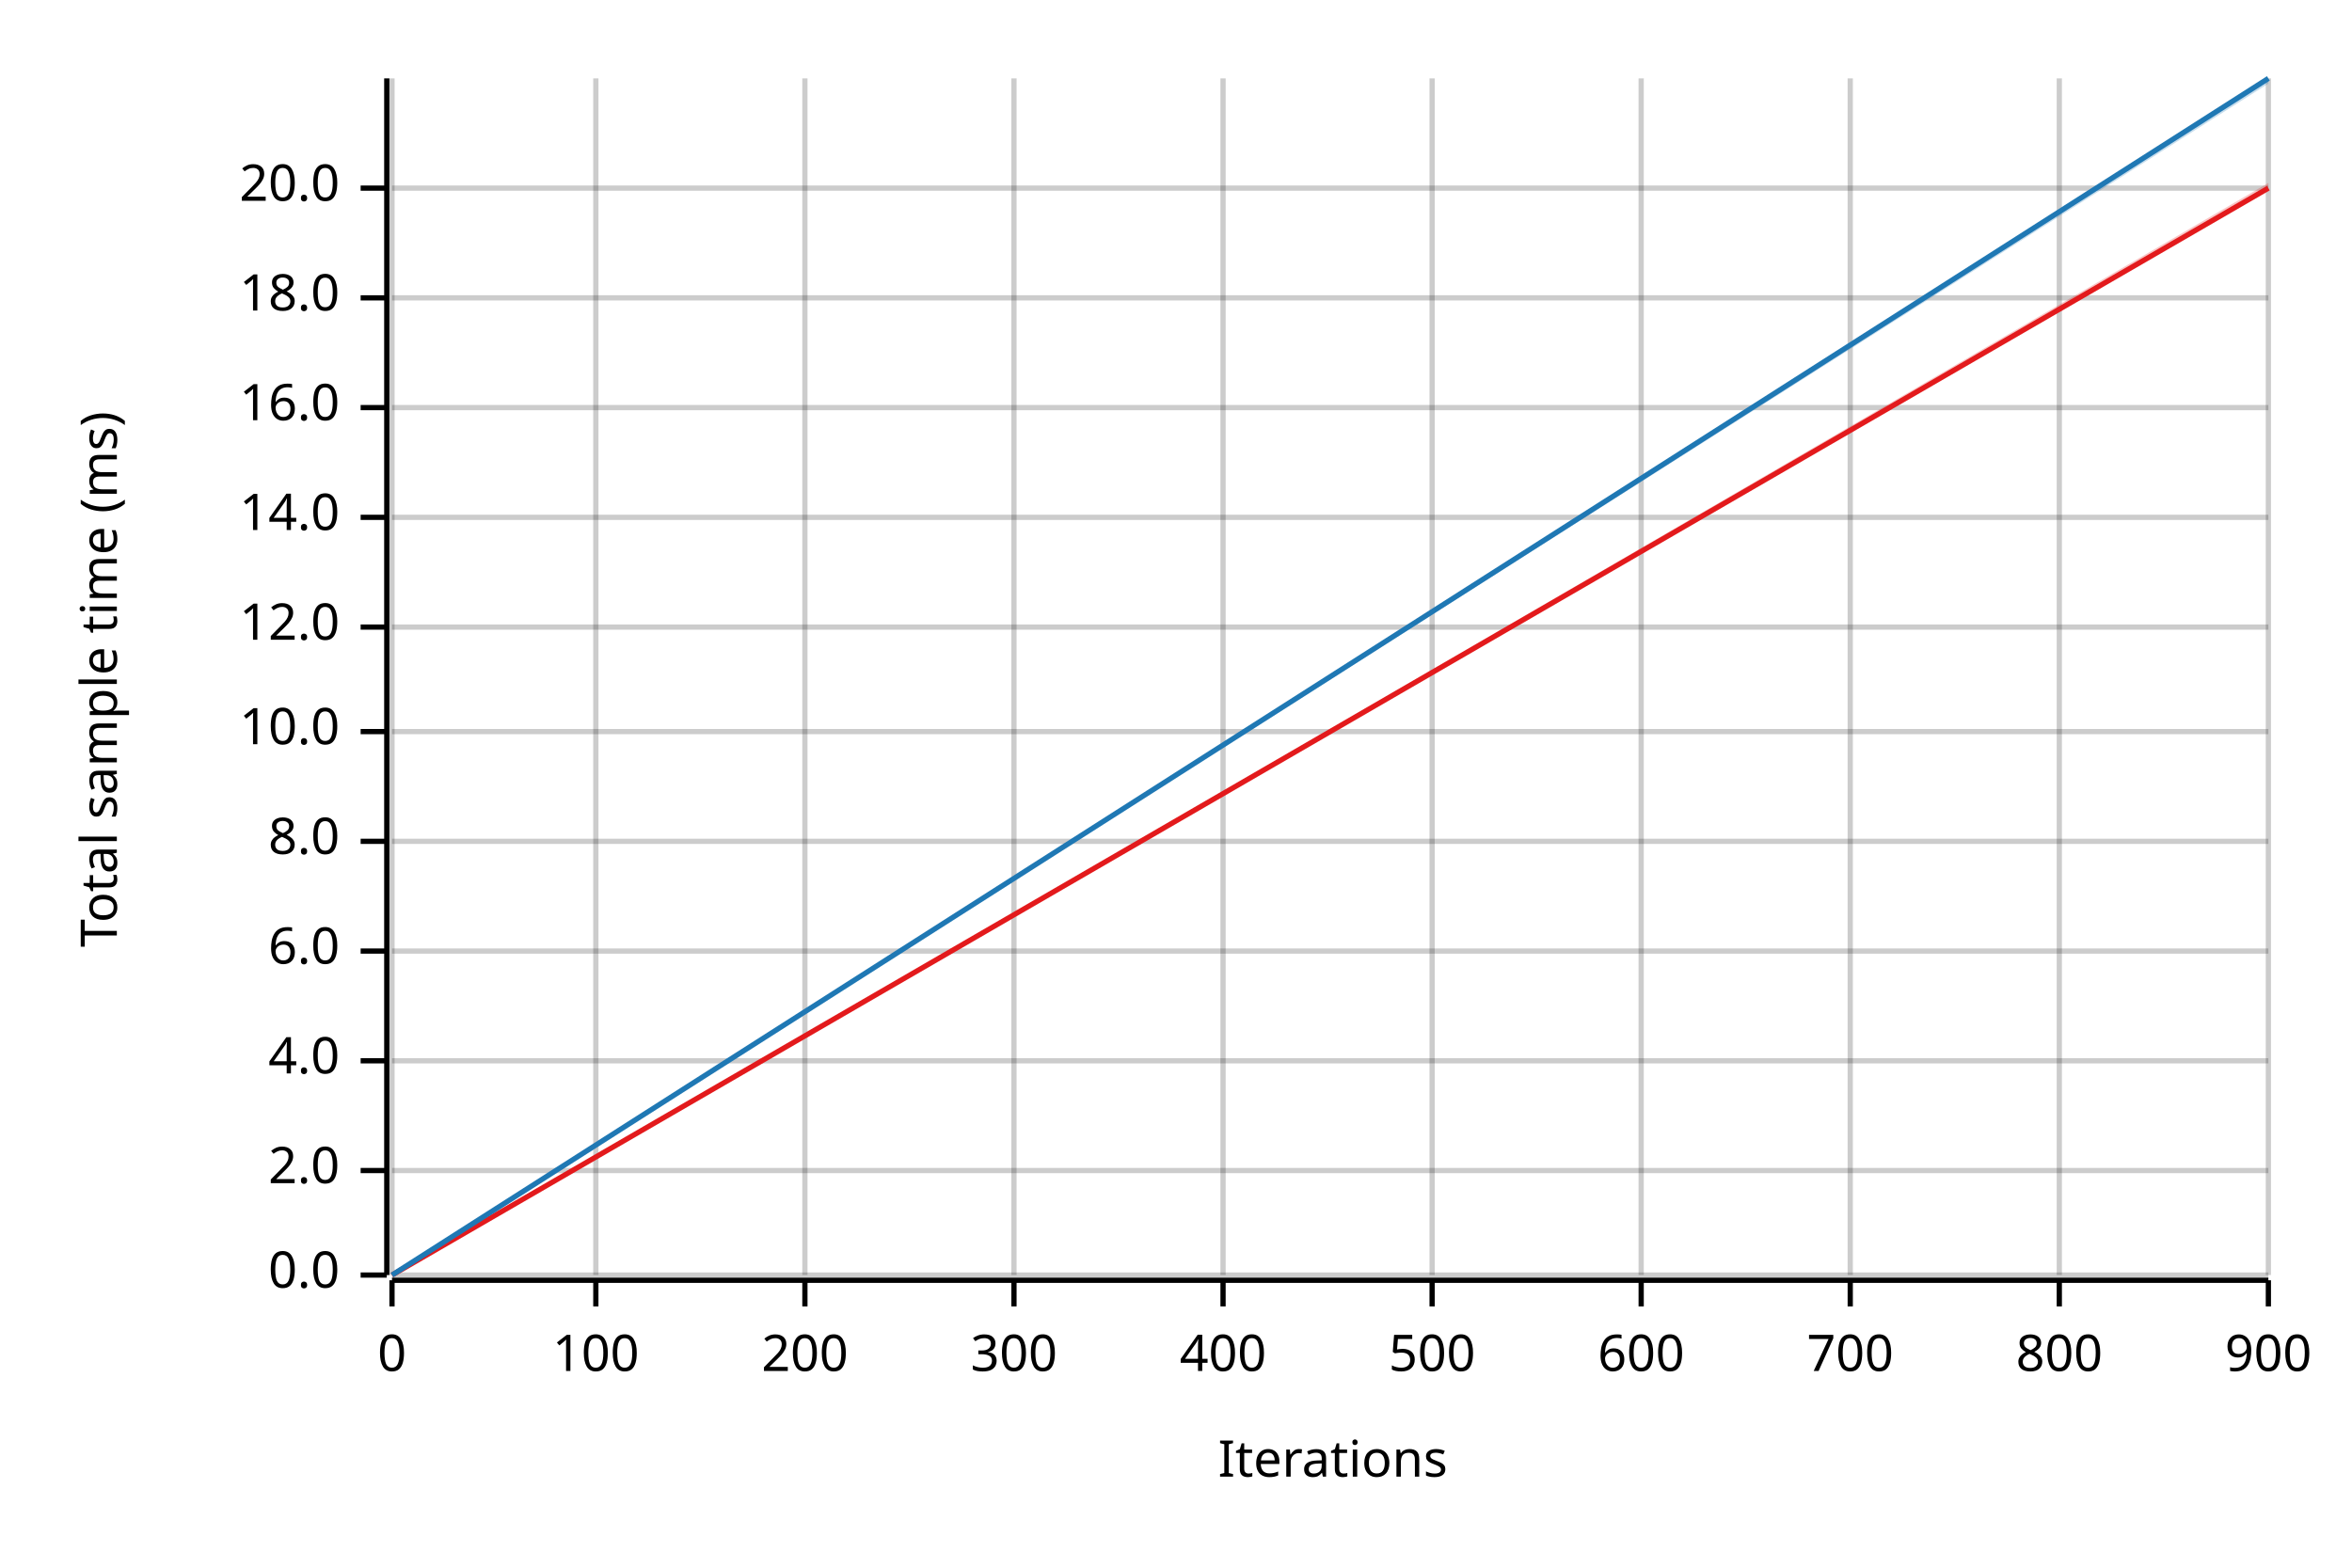
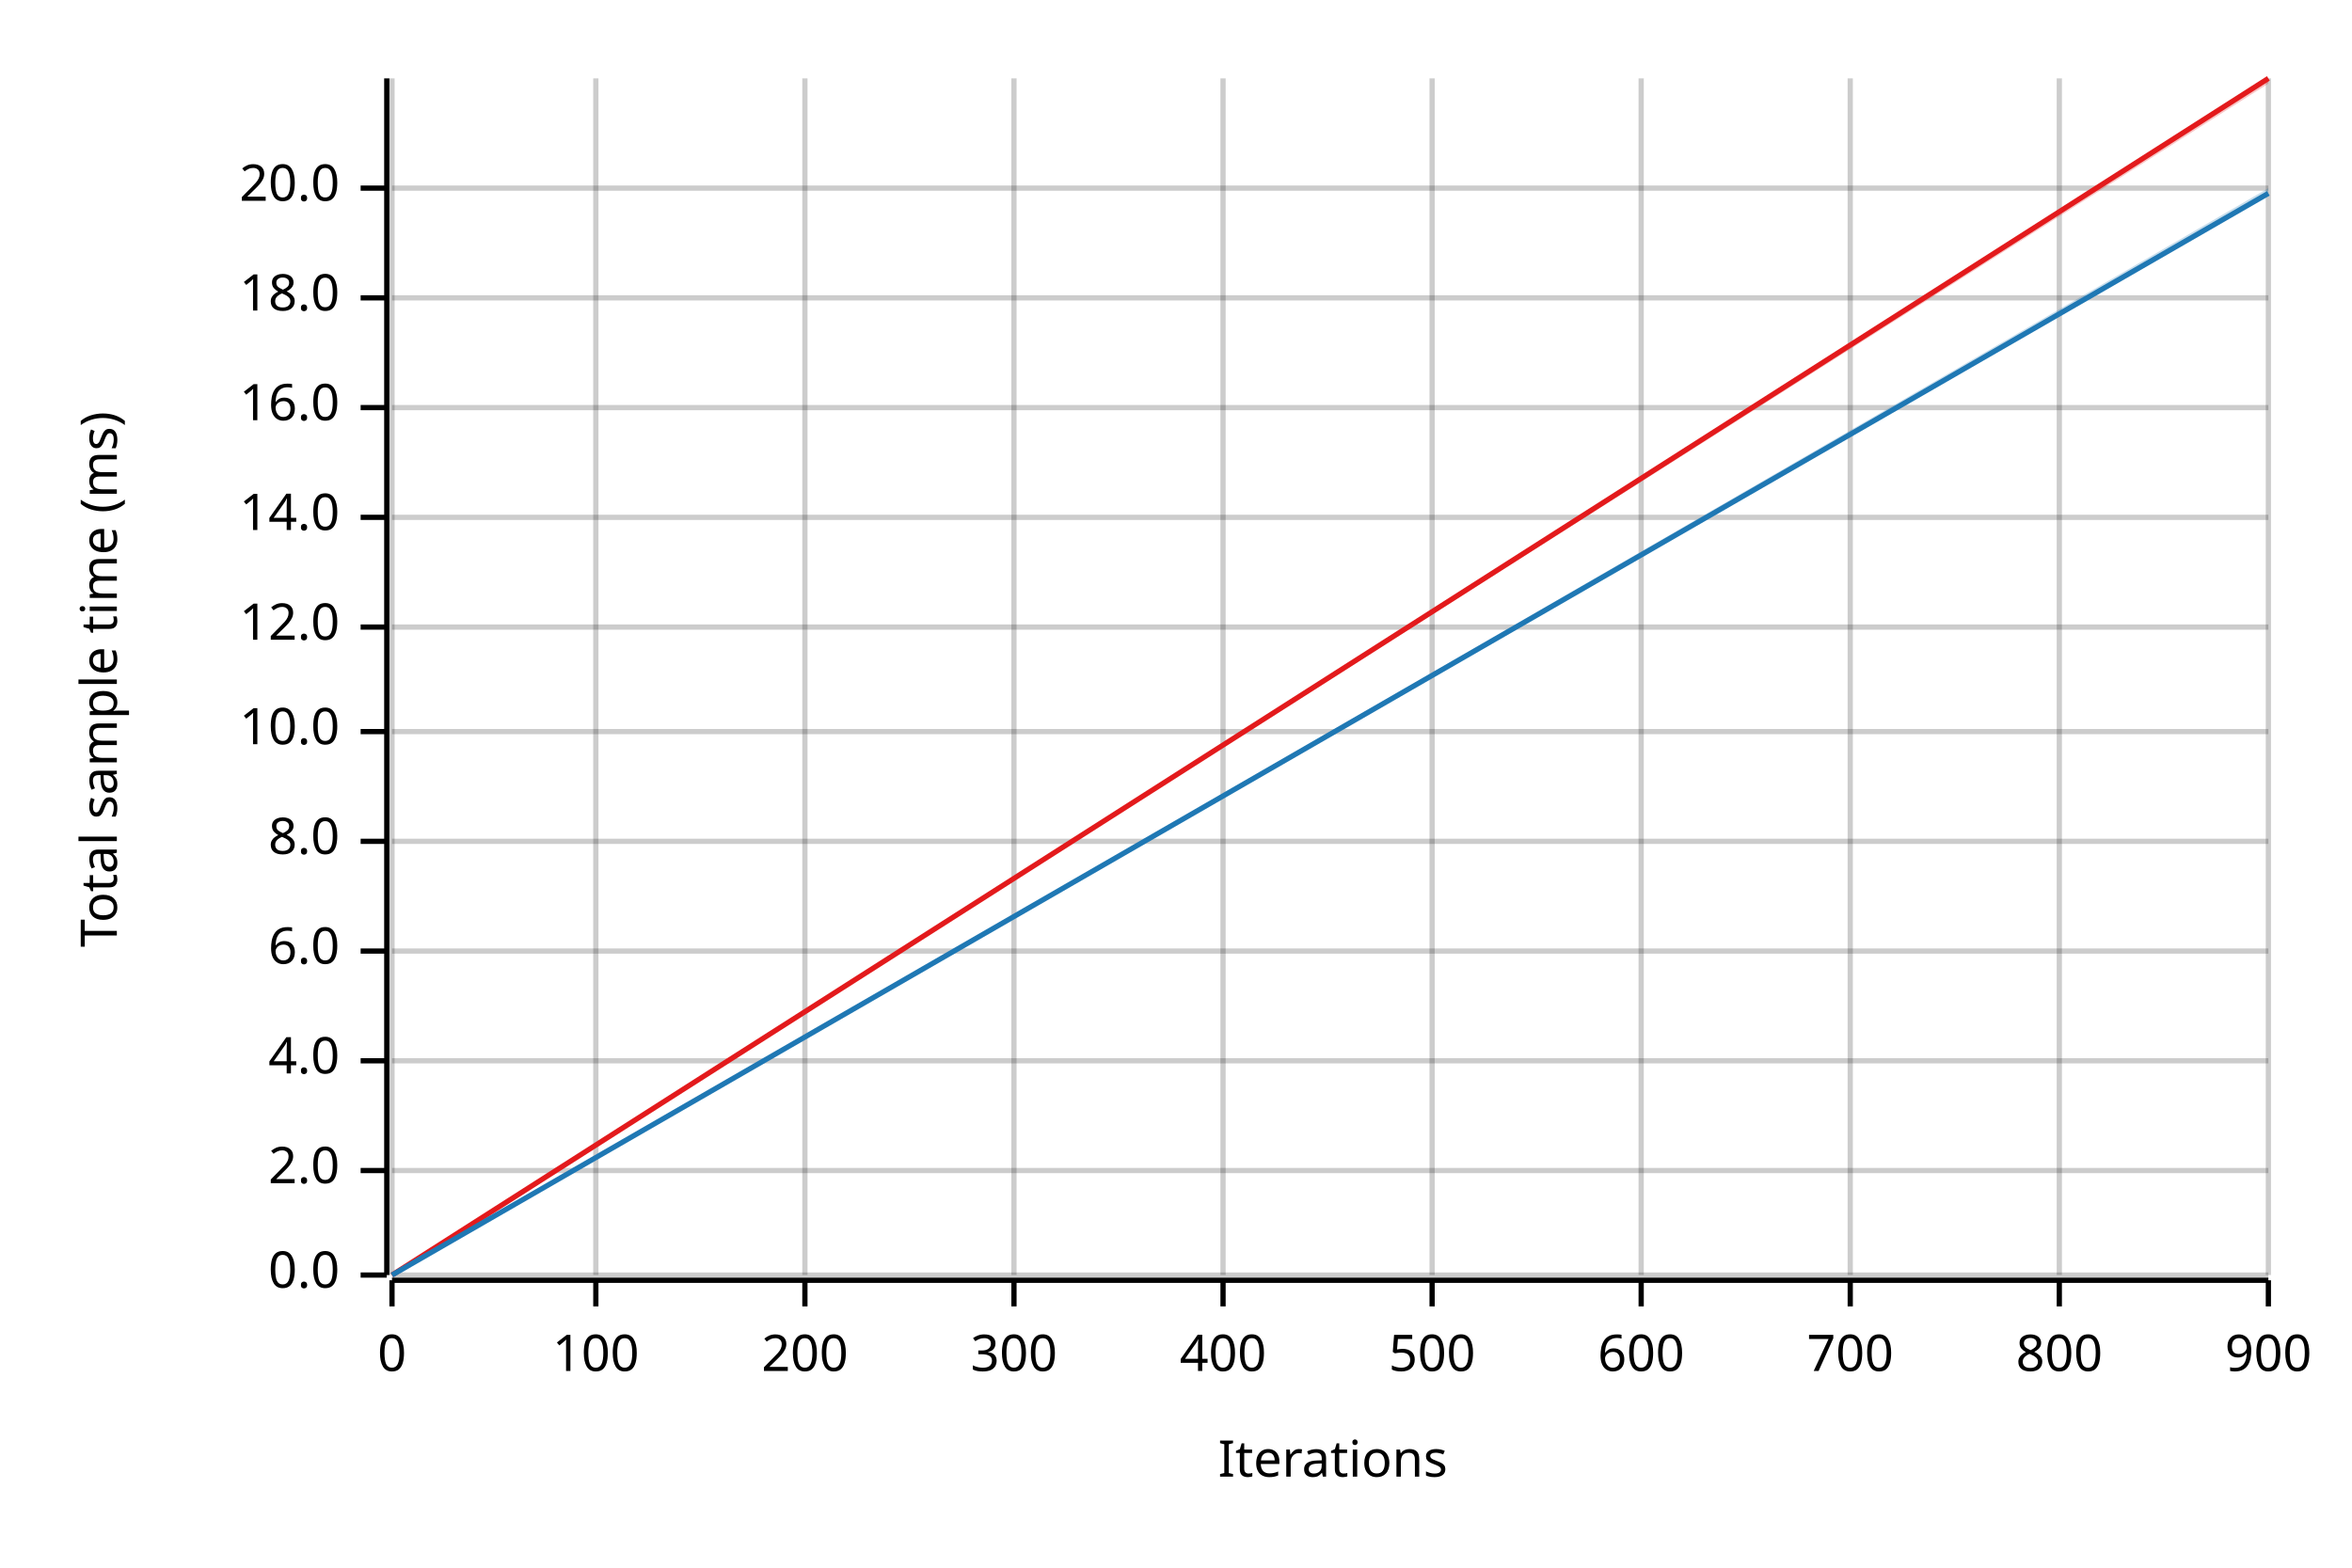
<svg xmlns="http://www.w3.org/2000/svg" width="450" height="300" viewBox="0 0 450 300">
  <text x="15" y="130" dy="0.76em" text-anchor="middle" font-family="sans-serif" font-size="9.677" opacity="1" fill="#000000" transform="rotate(270, 15, 130)">
Total sample time (ms)
</text>
  <text x="255" y="285" dy="-0.5ex" text-anchor="middle" font-family="sans-serif" font-size="9.677" opacity="1" fill="#000000">
Iterations
</text>
  <line opacity="0.2" stroke="#000000" stroke-width="1" x1="75" y1="244" x2="75" y2="15" />
  <line opacity="0.2" stroke="#000000" stroke-width="1" x1="114" y1="244" x2="114" y2="15" />
  <line opacity="0.2" stroke="#000000" stroke-width="1" x1="154" y1="244" x2="154" y2="15" />
  <line opacity="0.2" stroke="#000000" stroke-width="1" x1="194" y1="244" x2="194" y2="15" />
  <line opacity="0.2" stroke="#000000" stroke-width="1" x1="234" y1="244" x2="234" y2="15" />
  <line opacity="0.2" stroke="#000000" stroke-width="1" x1="274" y1="244" x2="274" y2="15" />
  <line opacity="0.2" stroke="#000000" stroke-width="1" x1="314" y1="244" x2="314" y2="15" />
  <line opacity="0.2" stroke="#000000" stroke-width="1" x1="354" y1="244" x2="354" y2="15" />
  <line opacity="0.2" stroke="#000000" stroke-width="1" x1="394" y1="244" x2="394" y2="15" />
  <line opacity="0.2" stroke="#000000" stroke-width="1" x1="434" y1="244" x2="434" y2="15" />
  <line opacity="0.2" stroke="#000000" stroke-width="1" x1="75" y1="244" x2="434" y2="244" />
  <line opacity="0.2" stroke="#000000" stroke-width="1" x1="75" y1="224" x2="434" y2="224" />
  <line opacity="0.2" stroke="#000000" stroke-width="1" x1="75" y1="203" x2="434" y2="203" />
  <line opacity="0.2" stroke="#000000" stroke-width="1" x1="75" y1="182" x2="434" y2="182" />
  <line opacity="0.2" stroke="#000000" stroke-width="1" x1="75" y1="161" x2="434" y2="161" />
  <line opacity="0.2" stroke="#000000" stroke-width="1" x1="75" y1="140" x2="434" y2="140" />
  <line opacity="0.2" stroke="#000000" stroke-width="1" x1="75" y1="120" x2="434" y2="120" />
  <line opacity="0.2" stroke="#000000" stroke-width="1" x1="75" y1="99" x2="434" y2="99" />
  <line opacity="0.2" stroke="#000000" stroke-width="1" x1="75" y1="78" x2="434" y2="78" />
  <line opacity="0.2" stroke="#000000" stroke-width="1" x1="75" y1="57" x2="434" y2="57" />
  <line opacity="0.2" stroke="#000000" stroke-width="1" x1="75" y1="36" x2="434" y2="36" />
  <polyline fill="none" opacity="1" stroke="#000000" stroke-width="1" points="74,15 74,244 " />
  <text x="65" y="244" dy="0.5ex" text-anchor="end" font-family="sans-serif" font-size="9.677" opacity="1" fill="#000000">
0.0
</text>
  <polyline fill="none" opacity="1" stroke="#000000" stroke-width="1" points="69,244 74,244 " />
  <text x="65" y="224" dy="0.5ex" text-anchor="end" font-family="sans-serif" font-size="9.677" opacity="1" fill="#000000">
2.0
</text>
  <polyline fill="none" opacity="1" stroke="#000000" stroke-width="1" points="69,224 74,224 " />
  <text x="65" y="203" dy="0.5ex" text-anchor="end" font-family="sans-serif" font-size="9.677" opacity="1" fill="#000000">
4.0
</text>
  <polyline fill="none" opacity="1" stroke="#000000" stroke-width="1" points="69,203 74,203 " />
  <text x="65" y="182" dy="0.5ex" text-anchor="end" font-family="sans-serif" font-size="9.677" opacity="1" fill="#000000">
6.0
</text>
  <polyline fill="none" opacity="1" stroke="#000000" stroke-width="1" points="69,182 74,182 " />
  <text x="65" y="161" dy="0.5ex" text-anchor="end" font-family="sans-serif" font-size="9.677" opacity="1" fill="#000000">
8.0
</text>
  <polyline fill="none" opacity="1" stroke="#000000" stroke-width="1" points="69,161 74,161 " />
  <text x="65" y="140" dy="0.5ex" text-anchor="end" font-family="sans-serif" font-size="9.677" opacity="1" fill="#000000">
10.0
</text>
  <polyline fill="none" opacity="1" stroke="#000000" stroke-width="1" points="69,140 74,140 " />
  <text x="65" y="120" dy="0.5ex" text-anchor="end" font-family="sans-serif" font-size="9.677" opacity="1" fill="#000000">
12.0
</text>
  <polyline fill="none" opacity="1" stroke="#000000" stroke-width="1" points="69,120 74,120 " />
  <text x="65" y="99" dy="0.5ex" text-anchor="end" font-family="sans-serif" font-size="9.677" opacity="1" fill="#000000">
14.0
</text>
  <polyline fill="none" opacity="1" stroke="#000000" stroke-width="1" points="69,99 74,99 " />
  <text x="65" y="78" dy="0.5ex" text-anchor="end" font-family="sans-serif" font-size="9.677" opacity="1" fill="#000000">
16.0
</text>
  <polyline fill="none" opacity="1" stroke="#000000" stroke-width="1" points="69,78 74,78 " />
  <text x="65" y="57" dy="0.5ex" text-anchor="end" font-family="sans-serif" font-size="9.677" opacity="1" fill="#000000">
18.0
</text>
  <polyline fill="none" opacity="1" stroke="#000000" stroke-width="1" points="69,57 74,57 " />
  <text x="65" y="36" dy="0.5ex" text-anchor="end" font-family="sans-serif" font-size="9.677" opacity="1" fill="#000000">
20.0
</text>
  <polyline fill="none" opacity="1" stroke="#000000" stroke-width="1" points="69,36 74,36 " />
  <polyline fill="none" opacity="1" stroke="#000000" stroke-width="1" points="75,245 434,245 " />
  <text x="75" y="255" dy="0.76em" text-anchor="middle" font-family="sans-serif" font-size="9.677" opacity="1" fill="#000000">
0
</text>
  <polyline fill="none" opacity="1" stroke="#000000" stroke-width="1" points="75,245 75,250 " />
  <text x="114" y="255" dy="0.76em" text-anchor="middle" font-family="sans-serif" font-size="9.677" opacity="1" fill="#000000">
100
</text>
  <polyline fill="none" opacity="1" stroke="#000000" stroke-width="1" points="114,245 114,250 " />
  <text x="154" y="255" dy="0.76em" text-anchor="middle" font-family="sans-serif" font-size="9.677" opacity="1" fill="#000000">
200
</text>
  <polyline fill="none" opacity="1" stroke="#000000" stroke-width="1" points="154,245 154,250 " />
  <text x="194" y="255" dy="0.76em" text-anchor="middle" font-family="sans-serif" font-size="9.677" opacity="1" fill="#000000">
300
</text>
  <polyline fill="none" opacity="1" stroke="#000000" stroke-width="1" points="194,245 194,250 " />
  <text x="234" y="255" dy="0.76em" text-anchor="middle" font-family="sans-serif" font-size="9.677" opacity="1" fill="#000000">
400
</text>
  <polyline fill="none" opacity="1" stroke="#000000" stroke-width="1" points="234,245 234,250 " />
  <text x="274" y="255" dy="0.76em" text-anchor="middle" font-family="sans-serif" font-size="9.677" opacity="1" fill="#000000">
500
</text>
  <polyline fill="none" opacity="1" stroke="#000000" stroke-width="1" points="274,245 274,250 " />
  <text x="314" y="255" dy="0.76em" text-anchor="middle" font-family="sans-serif" font-size="9.677" opacity="1" fill="#000000">
600
</text>
  <polyline fill="none" opacity="1" stroke="#000000" stroke-width="1" points="314,245 314,250 " />
  <text x="354" y="255" dy="0.76em" text-anchor="middle" font-family="sans-serif" font-size="9.677" opacity="1" fill="#000000">
700
</text>
  <polyline fill="none" opacity="1" stroke="#000000" stroke-width="1" points="354,245 354,250 " />
  <text x="394" y="255" dy="0.76em" text-anchor="middle" font-family="sans-serif" font-size="9.677" opacity="1" fill="#000000">
800
</text>
  <polyline fill="none" opacity="1" stroke="#000000" stroke-width="1" points="394,245 394,250 " />
  <text x="434" y="255" dy="0.76em" text-anchor="middle" font-family="sans-serif" font-size="9.677" opacity="1" fill="#000000">
900
</text>
  <polyline fill="none" opacity="1" stroke="#000000" stroke-width="1" points="434,245 434,250 " />
-   <polyline fill="none" opacity="1" stroke="#E31A1C" stroke-width="1" points="75,244 434,36 " />
-   <polygon opacity="0.25" fill="#E31A1C" points="75,244 434,36 434,35 " />
-   <polyline fill="none" opacity="1" stroke="#1F78B4" stroke-width="1" points="75,244 434,15 " />
-   <polygon opacity="0.25" fill="#1F78B4" points="75,244 434,16 434,15 " />
+   <polyline fill="none" opacity="1" stroke="#E31A1C" stroke-width="1" points="75,244 434,15 " />
+   <polygon opacity="0.25" fill="#E31A1C" points="75,244 434,16 434,15 " />
+   <polyline fill="none" opacity="1" stroke="#1F78B4" stroke-width="1" points="75,244 434,37 " />
+   <polygon opacity="0.25" fill="#1F78B4" points="75,244 434,37 434,36 " />
</svg>
